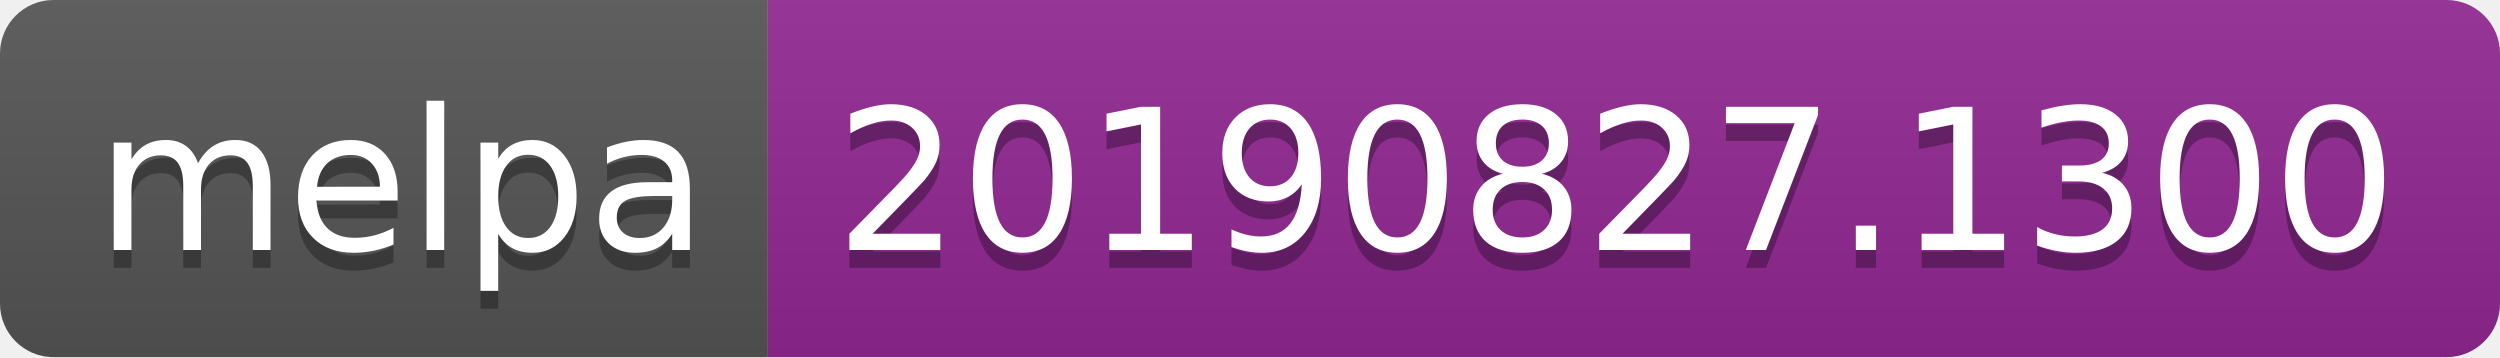
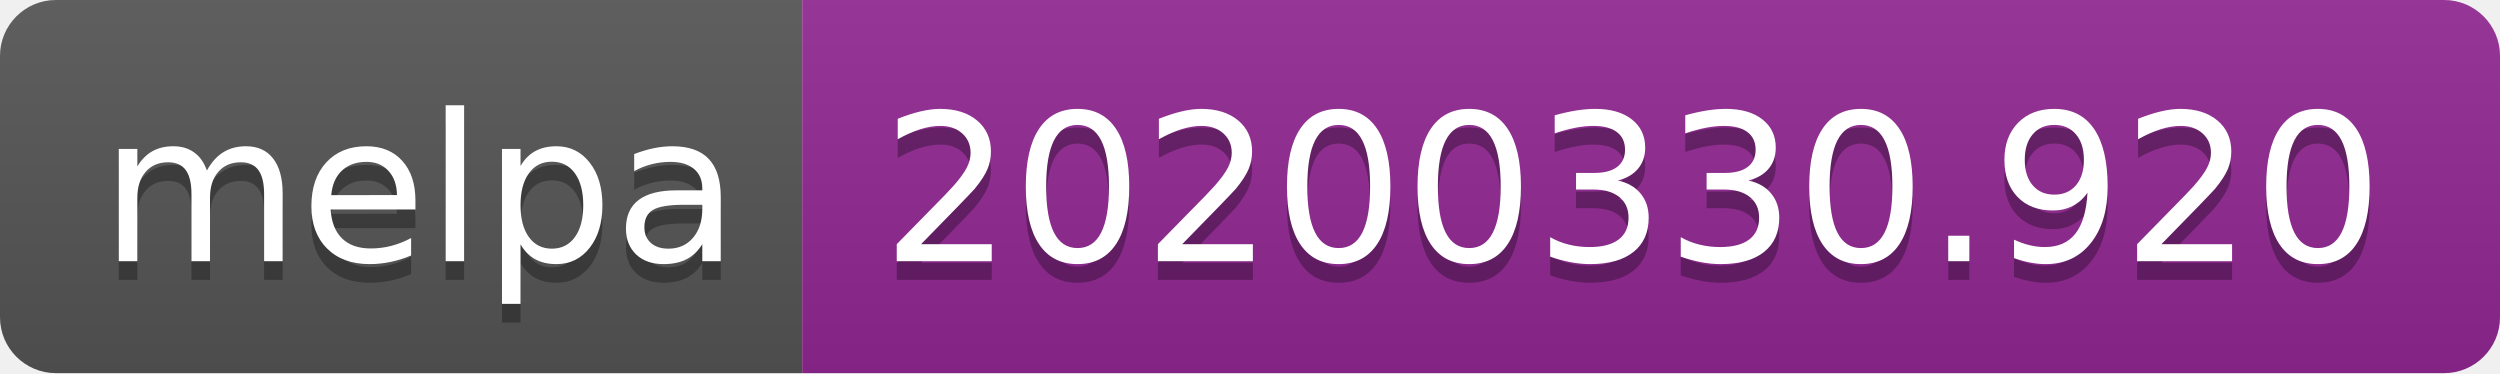
- <svg xmlns="http://www.w3.org/2000/svg" width="140" height="20">
+ <svg xmlns="http://www.w3.org/2000/svg" width="134" height="20">
  <linearGradient id="b" x2="0" y2="100%">
    <stop offset="0" stop-color="#bbb" stop-opacity=".1" />
    <stop offset="1" stop-opacity=".1" />
  </linearGradient>
  <clipPath id="a">
-     <rect width="140" height="20" rx="3" fill="#fff" />
+     <rect width="134" height="20" rx="3" fill="#fff" />
  </clipPath>
  <g clip-path="url(#a)">
    <path fill="#555" d="M0 0h43v20H0z" />
-     <path fill="#922793" d="M43 0h97v20H43z" />
-     <path fill="url(#b)" d="M0 0h140v20H0z" />
+     <path fill="#922793" d="M43 0h91v20H43z" />
+     <path fill="url(#b)" d="M0 0h134v20H0z" />
  </g>
  <g fill="#fff" text-anchor="middle" font-family="DejaVu Sans,Verdana,Geneva,sans-serif" font-size="110">
    <text x="225" y="150" fill="#010101" fill-opacity=".3" transform="scale(.1)" textLength="330">melpa</text>
    <text x="225" y="140" transform="scale(.1)" textLength="330">melpa</text>
-     <text x="905" y="150" fill="#010101" fill-opacity=".3" transform="scale(.1)" textLength="870">20190827.1300</text>
-     <text x="905" y="140" transform="scale(.1)" textLength="870">20190827.1300</text>
+     <text x="875" y="150" fill="#010101" fill-opacity=".3" transform="scale(.1)" textLength="810">20200330.920</text>
+     <text x="875" y="140" transform="scale(.1)" textLength="810">20200330.920</text>
  </g>
</svg>
